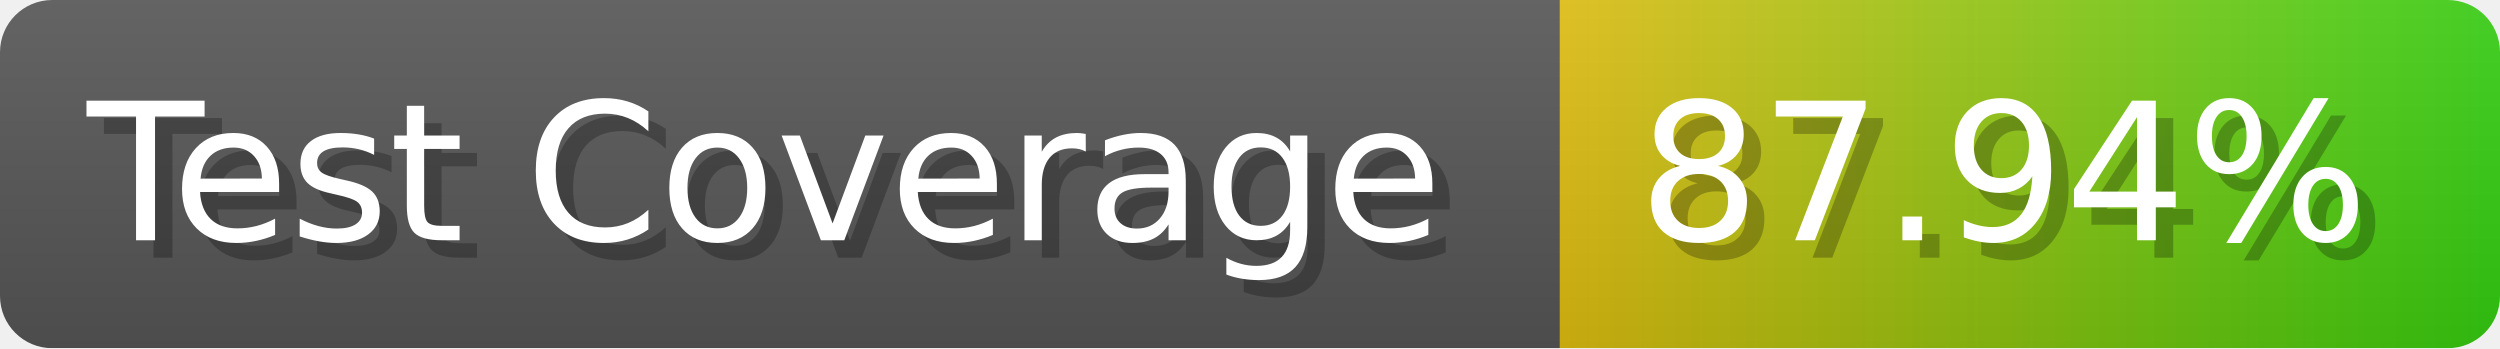
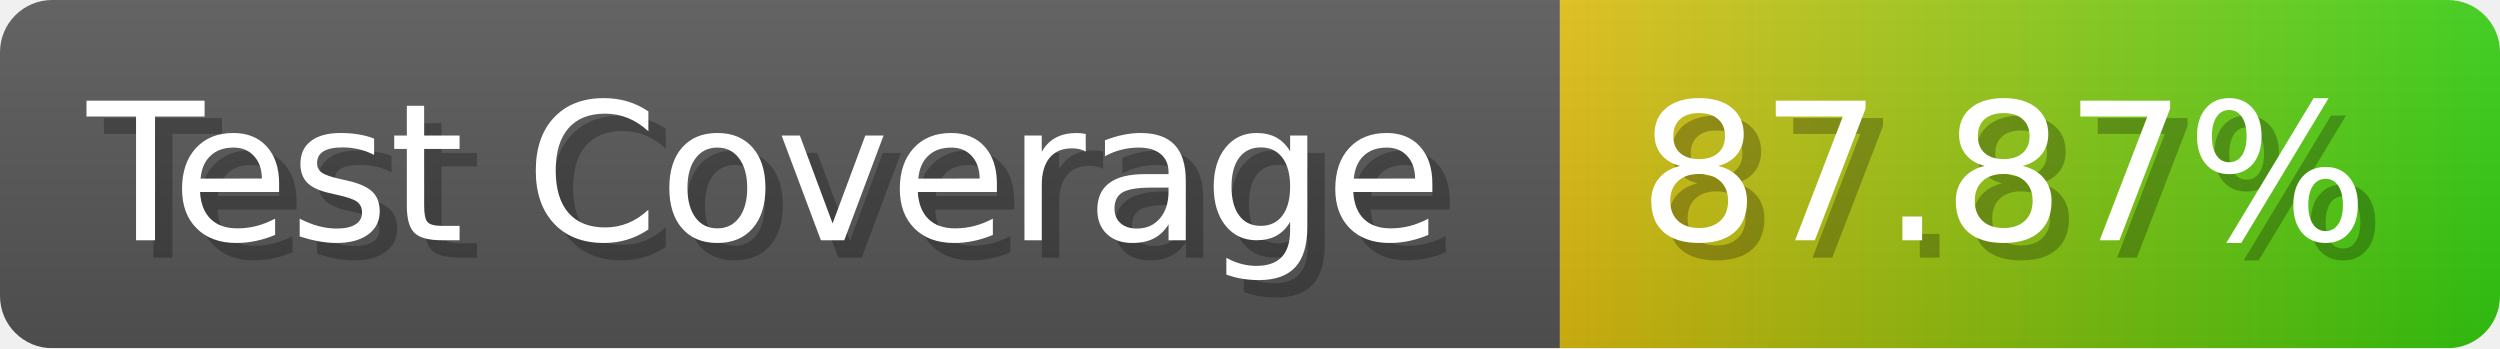
- <svg xmlns="http://www.w3.org/2000/svg" width="143.6" height="20" viewBox="0 0 1436 200" role="img" aria-label="Test Coverage: 87.94%">
+ <svg xmlns="http://www.w3.org/2000/svg" width="143.6" height="20" viewBox="0 0 1436 200" role="img" aria-label="Test Coverage: 87.87%">
  <linearGradient id="a" x2="0" y2="100%">
    <stop offset="0" stop-opacity=".1" stop-color="#EEE" />
    <stop offset="1" stop-opacity=".1" />
  </linearGradient>
  <mask id="m">
    <rect width="1436" height="200" rx="30" fill="#FFF" />
  </mask>
  <g mask="url(#m)">
    <rect width="896" height="200" fill="#555" />
    <rect width="540" height="200" fill="url(#x)" x="896" />
    <rect width="1436" height="200" fill="url(#a)" />
  </g>
  <g aria-hidden="true" fill="#fff" text-anchor="start" font-family="Verdana,DejaVu Sans,sans-serif" font-size="110">
    <text x="60" y="148" textLength="796" fill="#000" opacity="0.25">Test Coverage</text>
    <text x="50" y="138" textLength="796">Test Coverage</text>
-     <text x="951" y="148" textLength="440" fill="#000" opacity="0.25">87.94%</text>
-     <text x="941" y="138" textLength="440">87.94%</text>
+     <text x="951" y="148" textLength="440" fill="#000" opacity="0.25">87.87%</text>
+     <text x="941" y="138" textLength="440">87.87%</text>
  </g>
  <linearGradient id="x" x1="0%" y1="0%" x2="100%" y2="0%">
    <stop offset="0%" style="stop-color:#DB1" />
    <stop offset="100%" style="stop-color:#3C1" />
  </linearGradient>
</svg>
